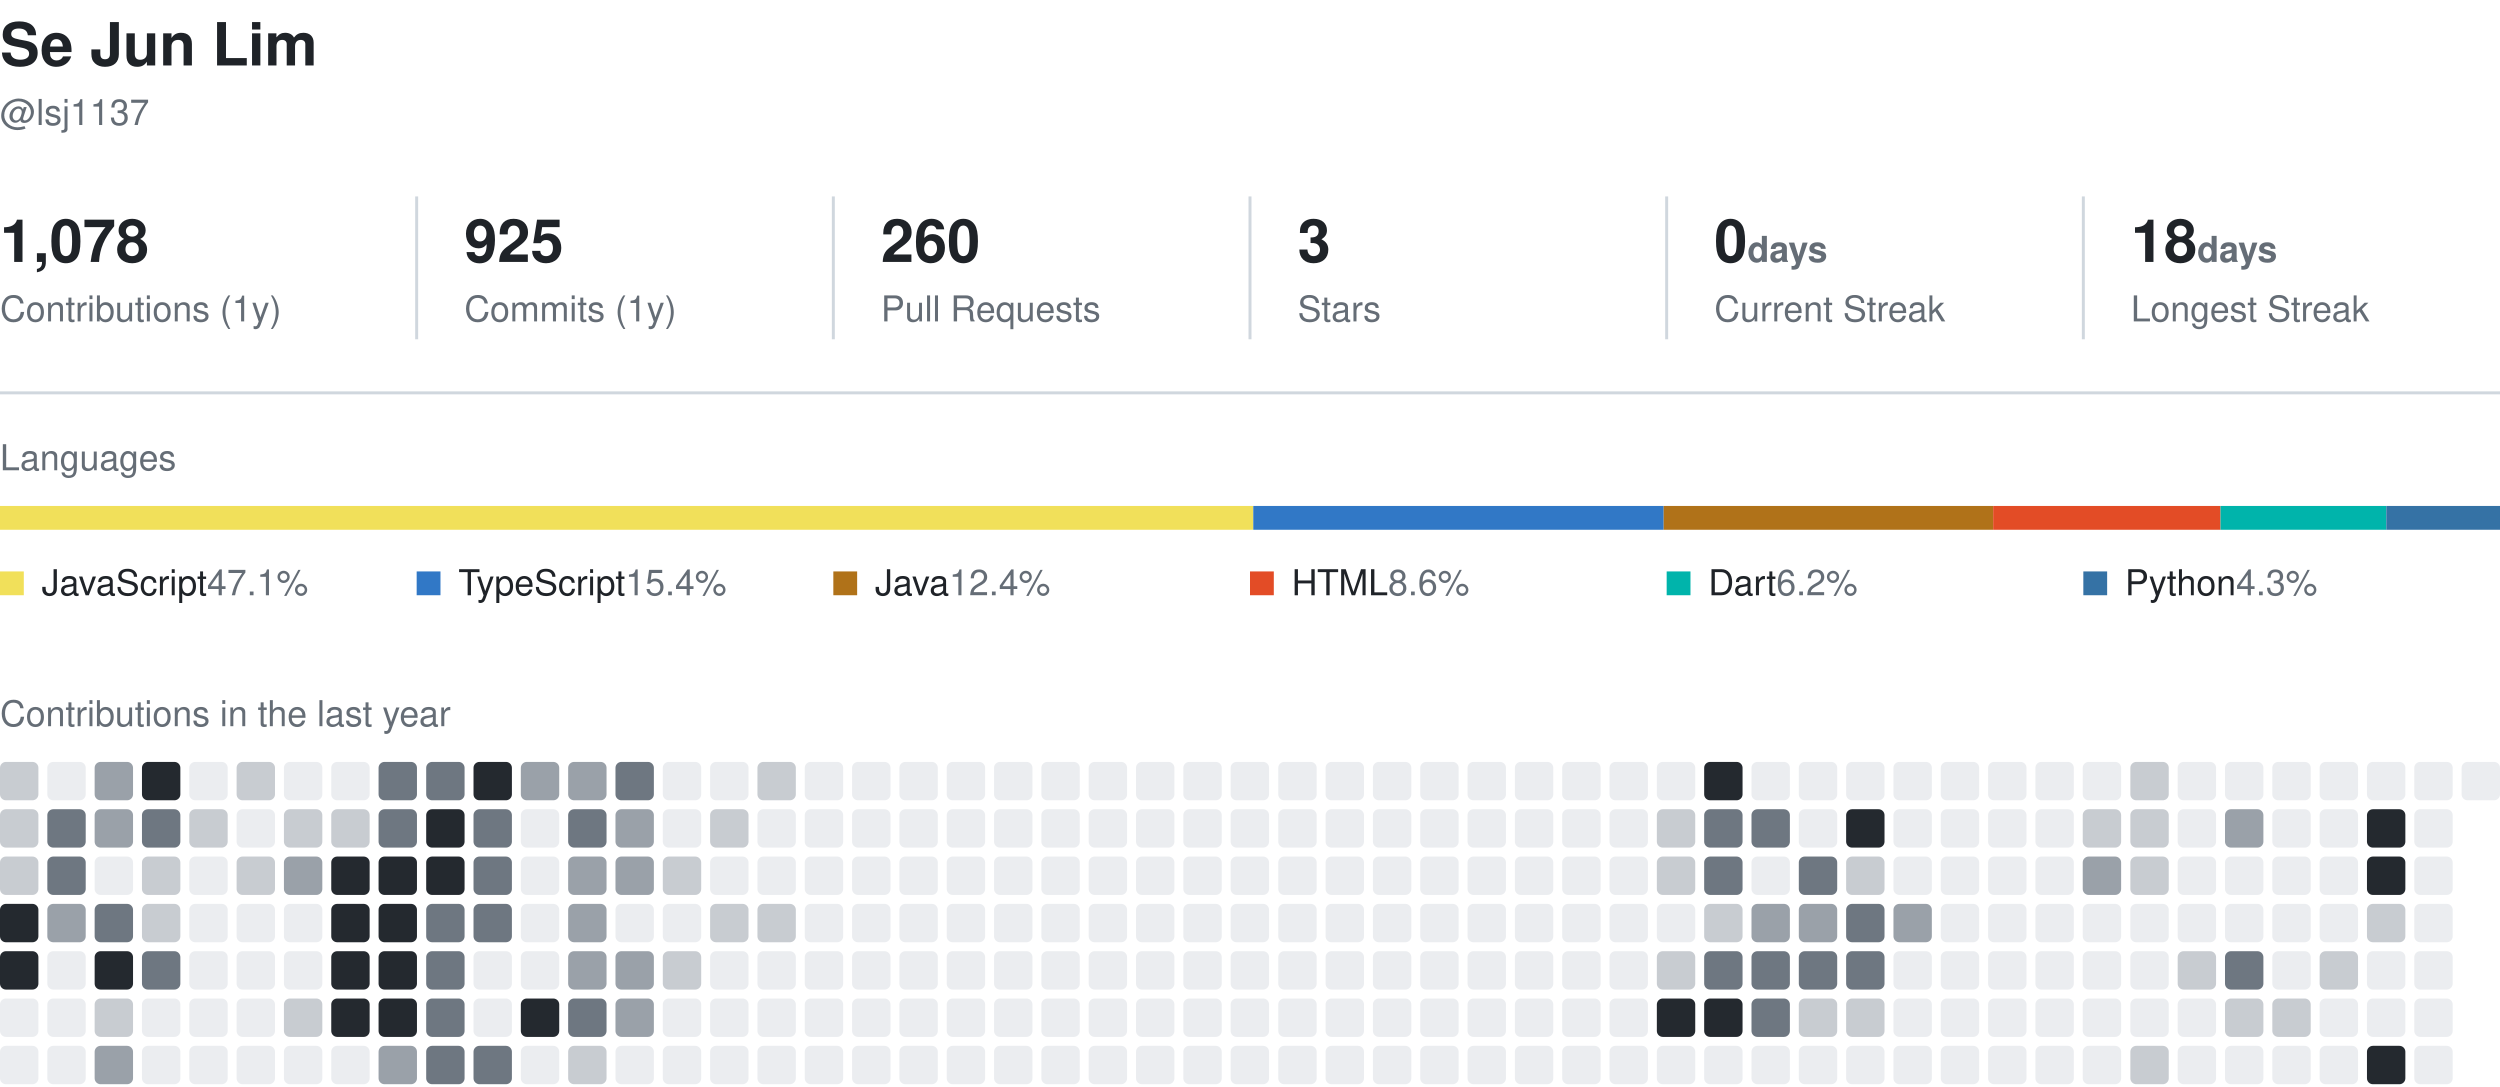
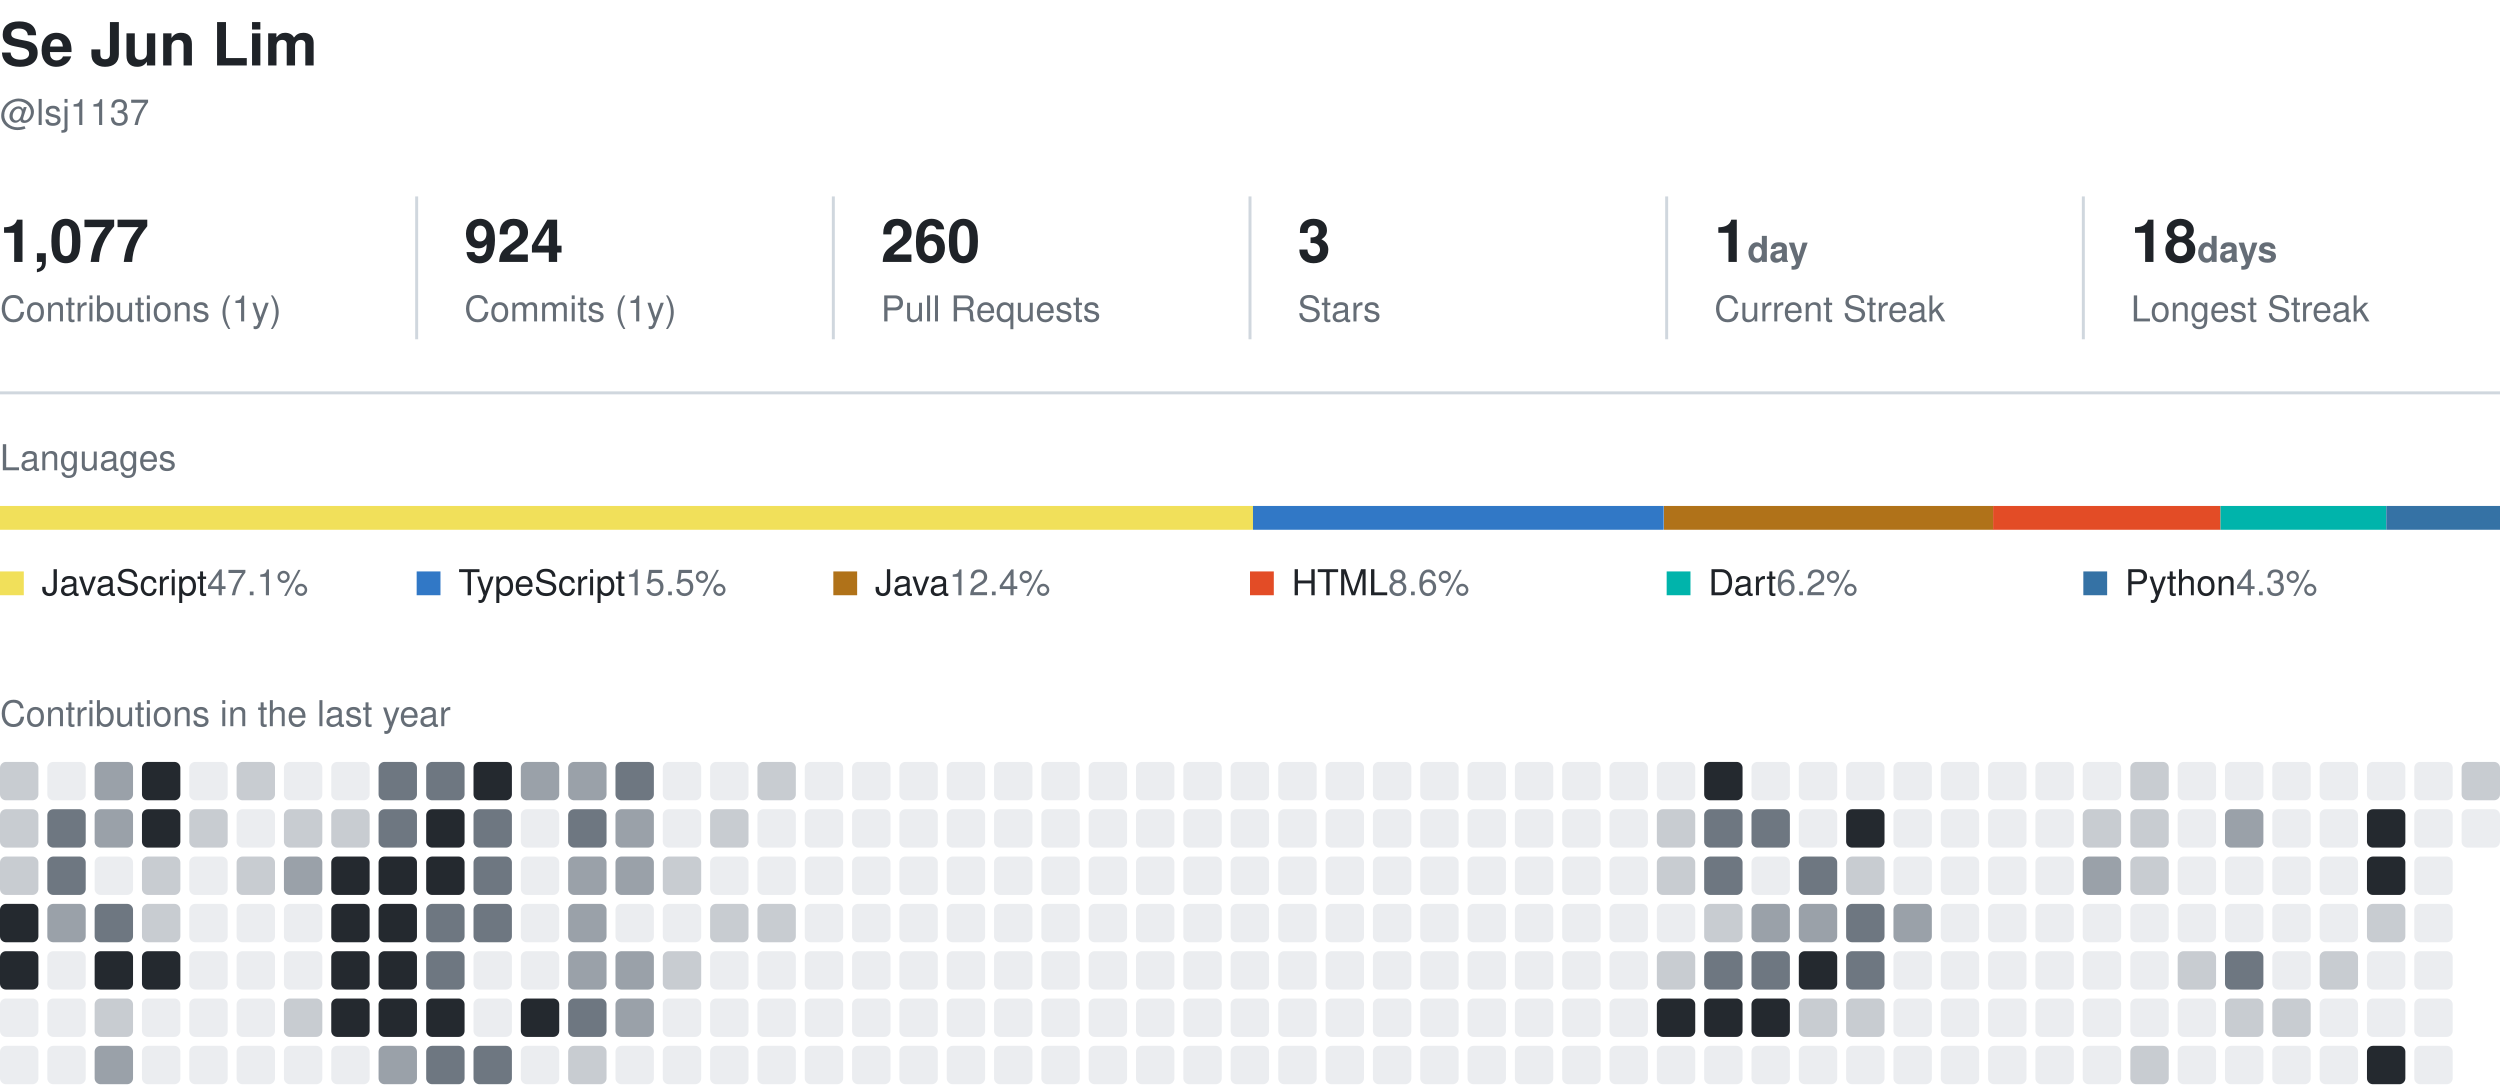
<svg xmlns="http://www.w3.org/2000/svg" width="840" height="365" viewBox="0 0 840 365" role="img" aria-label="Se Jun Lim's GitHub activity">
  <style>
    text { font-family: -apple-system, BlinkMacSystemFont, 'Segoe UI', Helvetica, Arial, sans-serif; fill: #1f2328; }
    .name { font-size: 20px; font-weight: 600; }
    .muted { fill: #656d76; }
    .section { font-size: 12px; fill: #656d76; }
    .value { font-size: 20px; font-weight: 600; }
    .label { font-size: 12px; }
  </style>
  <text x="0" y="22" class="name">Se Jun Lim</text>
  <text x="0" y="42" class="label muted">@lsj1137</text>
-   <text x="0" y="88" class="value">1,078</text>
+   <text x="0" y="88" class="value">1,077</text>
  <text x="0" y="108" class="label muted">Contributions (1y)</text>
  <line x1="140" y1="66" x2="140" y2="114" stroke="#d0d7de" />
-   <text x="156" y="88" class="value">925</text>
+   <text x="156" y="88" class="value">924</text>
  <text x="156" y="108" class="label muted">Commits (1y)</text>
  <line x1="280" y1="66" x2="280" y2="114" stroke="#d0d7de" />
  <text x="296" y="88" class="value">260</text>
  <text x="296" y="108" class="label muted">Pull Requests</text>
  <line x1="420" y1="66" x2="420" y2="114" stroke="#d0d7de" />
  <text x="436" y="88" class="value">3</text>
  <text x="436" y="108" class="label muted">Stars</text>
  <line x1="560" y1="66" x2="560" y2="114" stroke="#d0d7de" />
-   <text x="576" y="88" class="value">0<tspan class="label muted"> days</tspan>
+   <text x="576" y="88" class="value">1<tspan class="label muted"> day</tspan>
  </text>
  <text x="576" y="108" class="label muted">Current Streak</text>
  <line x1="700" y1="66" x2="700" y2="114" stroke="#d0d7de" />
  <text x="716" y="88" class="value">18<tspan class="label muted"> days</tspan>
  </text>
  <text x="716" y="108" class="label muted">Longest Streak</text>
  <line x1="0" y1="132" x2="840" y2="132" stroke="#d0d7de" />
  <text x="0" y="158" class="section">Languages</text>
-   <rect x="0.0" y="170" width="421.1" height="8" fill="#f1e05a" />
-   <rect x="421.1" y="170" width="137.9" height="8" fill="#3178c6" />
-   <rect x="559.0" y="170" width="110.7" height="8" fill="#b07219" />
+   <rect x="0.0" y="170" width="421.0" height="8" fill="#f1e05a" />
+   <rect x="421.0" y="170" width="138.0" height="8" fill="#3178c6" />
+   <rect x="559.1" y="170" width="110.7" height="8" fill="#b07219" />
  <rect x="669.7" y="170" width="76.4" height="8" fill="#e34c26" />
  <rect x="746.1" y="170" width="55.7" height="8" fill="#00B4AB" />
  <rect x="801.8" y="170" width="38.2" height="8" fill="#3572A5" />
  <rect x="0" y="192" width="8" height="8" fill="#f1e05a" />
  <text x="14" y="200" class="label">JavaScript<tspan class="muted"> 47.1%</tspan>
  </text>
  <rect x="140" y="192" width="8" height="8" fill="#3178c6" />
-   <text x="154" y="200" class="label">TypeScript<tspan class="muted"> 15.4%</tspan>
+   <text x="154" y="200" class="label">TypeScript<tspan class="muted"> 15.5%</tspan>
  </text>
  <rect x="280" y="192" width="8" height="8" fill="#b07219" />
  <text x="294" y="200" class="label">Java<tspan class="muted"> 12.4%</tspan>
  </text>
  <rect x="420" y="192" width="8" height="8" fill="#e34c26" />
  <text x="434" y="200" class="label">HTML<tspan class="muted"> 8.6%</tspan>
  </text>
  <rect x="560" y="192" width="8" height="8" fill="#00B4AB" />
  <text x="574" y="200" class="label">Dart<tspan class="muted"> 6.2%</tspan>
  </text>
  <rect x="700" y="192" width="8" height="8" fill="#3572A5" />
  <text x="714" y="200" class="label">Python<tspan class="muted"> 4.3%</tspan>
  </text>
  <text x="0" y="244" class="section">Contributions in the last year</text>
  <rect x="0.0" y="256.0" width="12.9" height="12.9" rx="2" fill="#c8ccd1" />
  <rect x="0.0" y="271.9" width="12.9" height="12.9" rx="2" fill="#c8ccd1" />
  <rect x="0.0" y="287.8" width="12.9" height="12.9" rx="2" fill="#c8ccd1" />
  <rect x="0.0" y="303.7" width="12.9" height="12.9" rx="2" fill="#24292f" />
  <rect x="0.0" y="319.6" width="12.9" height="12.9" rx="2" fill="#24292f" />
  <rect x="0.0" y="335.5" width="12.9" height="12.9" rx="2" fill="#ebedf0" />
  <rect x="0.0" y="351.4" width="12.9" height="12.9" rx="2" fill="#ebedf0" />
  <rect x="15.9" y="256.0" width="12.9" height="12.9" rx="2" fill="#ebedf0" />
  <rect x="15.9" y="271.9" width="12.9" height="12.9" rx="2" fill="#6e7781" />
  <rect x="15.9" y="287.8" width="12.9" height="12.9" rx="2" fill="#6e7781" />
  <rect x="15.9" y="303.7" width="12.9" height="12.9" rx="2" fill="#9aa1a9" />
  <rect x="15.9" y="319.6" width="12.9" height="12.9" rx="2" fill="#ebedf0" />
  <rect x="15.9" y="335.5" width="12.9" height="12.9" rx="2" fill="#ebedf0" />
  <rect x="15.9" y="351.4" width="12.9" height="12.9" rx="2" fill="#ebedf0" />
  <rect x="31.8" y="256.0" width="12.9" height="12.9" rx="2" fill="#9aa1a9" />
  <rect x="31.8" y="271.9" width="12.9" height="12.9" rx="2" fill="#9aa1a9" />
  <rect x="31.8" y="287.8" width="12.9" height="12.9" rx="2" fill="#ebedf0" />
  <rect x="31.8" y="303.7" width="12.9" height="12.9" rx="2" fill="#6e7781" />
  <rect x="31.8" y="319.6" width="12.9" height="12.9" rx="2" fill="#24292f" />
  <rect x="31.8" y="335.5" width="12.9" height="12.9" rx="2" fill="#c8ccd1" />
  <rect x="31.8" y="351.4" width="12.9" height="12.9" rx="2" fill="#9aa1a9" />
  <rect x="47.7" y="256.0" width="12.9" height="12.9" rx="2" fill="#24292f" />
-   <rect x="47.7" y="271.9" width="12.9" height="12.9" rx="2" fill="#6e7781" />
+   <rect x="47.7" y="271.9" width="12.9" height="12.9" rx="2" fill="#24292f" />
  <rect x="47.7" y="287.8" width="12.9" height="12.9" rx="2" fill="#c8ccd1" />
  <rect x="47.7" y="303.7" width="12.9" height="12.9" rx="2" fill="#c8ccd1" />
-   <rect x="47.7" y="319.6" width="12.9" height="12.9" rx="2" fill="#6e7781" />
+   <rect x="47.7" y="319.6" width="12.9" height="12.9" rx="2" fill="#24292f" />
  <rect x="47.7" y="335.5" width="12.9" height="12.9" rx="2" fill="#ebedf0" />
  <rect x="47.7" y="351.4" width="12.9" height="12.9" rx="2" fill="#ebedf0" />
  <rect x="63.6" y="256.0" width="12.9" height="12.9" rx="2" fill="#ebedf0" />
  <rect x="63.6" y="271.9" width="12.9" height="12.9" rx="2" fill="#c8ccd1" />
  <rect x="63.6" y="287.8" width="12.9" height="12.9" rx="2" fill="#ebedf0" />
  <rect x="63.6" y="303.7" width="12.9" height="12.9" rx="2" fill="#ebedf0" />
  <rect x="63.6" y="319.6" width="12.9" height="12.9" rx="2" fill="#ebedf0" />
  <rect x="63.6" y="335.5" width="12.9" height="12.9" rx="2" fill="#ebedf0" />
  <rect x="63.6" y="351.4" width="12.9" height="12.9" rx="2" fill="#ebedf0" />
  <rect x="79.5" y="256.0" width="12.9" height="12.9" rx="2" fill="#c8ccd1" />
  <rect x="79.5" y="271.9" width="12.9" height="12.9" rx="2" fill="#ebedf0" />
  <rect x="79.5" y="287.8" width="12.9" height="12.9" rx="2" fill="#c8ccd1" />
  <rect x="79.5" y="303.7" width="12.9" height="12.9" rx="2" fill="#ebedf0" />
  <rect x="79.5" y="319.6" width="12.9" height="12.9" rx="2" fill="#ebedf0" />
  <rect x="79.5" y="335.5" width="12.9" height="12.9" rx="2" fill="#ebedf0" />
  <rect x="79.5" y="351.4" width="12.9" height="12.9" rx="2" fill="#ebedf0" />
  <rect x="95.4" y="256.0" width="12.9" height="12.9" rx="2" fill="#ebedf0" />
  <rect x="95.4" y="271.9" width="12.9" height="12.9" rx="2" fill="#c8ccd1" />
  <rect x="95.4" y="287.8" width="12.9" height="12.9" rx="2" fill="#9aa1a9" />
  <rect x="95.4" y="303.7" width="12.9" height="12.9" rx="2" fill="#ebedf0" />
  <rect x="95.4" y="319.6" width="12.9" height="12.9" rx="2" fill="#ebedf0" />
  <rect x="95.4" y="335.5" width="12.9" height="12.9" rx="2" fill="#c8ccd1" />
  <rect x="95.4" y="351.4" width="12.9" height="12.9" rx="2" fill="#ebedf0" />
  <rect x="111.3" y="256.0" width="12.9" height="12.9" rx="2" fill="#ebedf0" />
  <rect x="111.3" y="271.9" width="12.9" height="12.9" rx="2" fill="#c8ccd1" />
  <rect x="111.3" y="287.8" width="12.9" height="12.9" rx="2" fill="#24292f" />
  <rect x="111.3" y="303.7" width="12.9" height="12.9" rx="2" fill="#24292f" />
  <rect x="111.3" y="319.6" width="12.9" height="12.9" rx="2" fill="#24292f" />
  <rect x="111.3" y="335.5" width="12.9" height="12.9" rx="2" fill="#24292f" />
  <rect x="111.3" y="351.4" width="12.9" height="12.9" rx="2" fill="#ebedf0" />
  <rect x="127.2" y="256.0" width="12.9" height="12.9" rx="2" fill="#6e7781" />
  <rect x="127.2" y="271.9" width="12.9" height="12.9" rx="2" fill="#6e7781" />
  <rect x="127.2" y="287.8" width="12.9" height="12.9" rx="2" fill="#24292f" />
  <rect x="127.2" y="303.7" width="12.9" height="12.9" rx="2" fill="#24292f" />
  <rect x="127.2" y="319.6" width="12.9" height="12.9" rx="2" fill="#24292f" />
  <rect x="127.2" y="335.5" width="12.9" height="12.9" rx="2" fill="#24292f" />
  <rect x="127.2" y="351.4" width="12.9" height="12.9" rx="2" fill="#9aa1a9" />
  <rect x="143.2" y="256.0" width="12.9" height="12.9" rx="2" fill="#6e7781" />
  <rect x="143.2" y="271.9" width="12.9" height="12.9" rx="2" fill="#24292f" />
  <rect x="143.2" y="287.8" width="12.9" height="12.9" rx="2" fill="#24292f" />
  <rect x="143.2" y="303.7" width="12.9" height="12.9" rx="2" fill="#6e7781" />
  <rect x="143.2" y="319.6" width="12.9" height="12.9" rx="2" fill="#6e7781" />
-   <rect x="143.2" y="335.5" width="12.9" height="12.9" rx="2" fill="#6e7781" />
+   <rect x="143.2" y="335.5" width="12.9" height="12.9" rx="2" fill="#24292f" />
  <rect x="143.2" y="351.4" width="12.9" height="12.9" rx="2" fill="#6e7781" />
  <rect x="159.1" y="256.0" width="12.9" height="12.9" rx="2" fill="#24292f" />
  <rect x="159.1" y="271.9" width="12.9" height="12.9" rx="2" fill="#6e7781" />
  <rect x="159.1" y="287.8" width="12.9" height="12.9" rx="2" fill="#6e7781" />
  <rect x="159.1" y="303.7" width="12.9" height="12.9" rx="2" fill="#6e7781" />
  <rect x="159.1" y="319.6" width="12.9" height="12.9" rx="2" fill="#ebedf0" />
  <rect x="159.1" y="335.5" width="12.9" height="12.9" rx="2" fill="#ebedf0" />
  <rect x="159.1" y="351.4" width="12.9" height="12.9" rx="2" fill="#6e7781" />
  <rect x="175.0" y="256.0" width="12.9" height="12.9" rx="2" fill="#9aa1a9" />
  <rect x="175.0" y="271.9" width="12.9" height="12.9" rx="2" fill="#ebedf0" />
  <rect x="175.0" y="287.8" width="12.9" height="12.9" rx="2" fill="#ebedf0" />
  <rect x="175.0" y="303.7" width="12.9" height="12.9" rx="2" fill="#ebedf0" />
  <rect x="175.0" y="319.6" width="12.9" height="12.9" rx="2" fill="#ebedf0" />
  <rect x="175.0" y="335.5" width="12.9" height="12.9" rx="2" fill="#24292f" />
  <rect x="175.0" y="351.4" width="12.9" height="12.9" rx="2" fill="#ebedf0" />
  <rect x="190.9" y="256.0" width="12.9" height="12.9" rx="2" fill="#9aa1a9" />
  <rect x="190.9" y="271.9" width="12.9" height="12.9" rx="2" fill="#6e7781" />
  <rect x="190.9" y="287.8" width="12.9" height="12.9" rx="2" fill="#9aa1a9" />
  <rect x="190.9" y="303.7" width="12.9" height="12.9" rx="2" fill="#9aa1a9" />
  <rect x="190.9" y="319.6" width="12.9" height="12.9" rx="2" fill="#9aa1a9" />
  <rect x="190.9" y="335.5" width="12.9" height="12.9" rx="2" fill="#6e7781" />
  <rect x="190.9" y="351.4" width="12.9" height="12.9" rx="2" fill="#c8ccd1" />
  <rect x="206.8" y="256.0" width="12.9" height="12.9" rx="2" fill="#6e7781" />
  <rect x="206.8" y="271.9" width="12.9" height="12.9" rx="2" fill="#9aa1a9" />
  <rect x="206.8" y="287.8" width="12.9" height="12.9" rx="2" fill="#9aa1a9" />
  <rect x="206.8" y="303.7" width="12.9" height="12.9" rx="2" fill="#ebedf0" />
  <rect x="206.8" y="319.6" width="12.9" height="12.9" rx="2" fill="#9aa1a9" />
  <rect x="206.8" y="335.5" width="12.9" height="12.9" rx="2" fill="#9aa1a9" />
  <rect x="206.8" y="351.4" width="12.9" height="12.9" rx="2" fill="#ebedf0" />
  <rect x="222.7" y="256.0" width="12.9" height="12.9" rx="2" fill="#ebedf0" />
  <rect x="222.7" y="271.9" width="12.9" height="12.9" rx="2" fill="#ebedf0" />
  <rect x="222.7" y="287.8" width="12.9" height="12.9" rx="2" fill="#c8ccd1" />
  <rect x="222.7" y="303.7" width="12.9" height="12.9" rx="2" fill="#ebedf0" />
  <rect x="222.7" y="319.6" width="12.9" height="12.9" rx="2" fill="#c8ccd1" />
  <rect x="222.7" y="335.5" width="12.9" height="12.9" rx="2" fill="#ebedf0" />
  <rect x="222.7" y="351.4" width="12.9" height="12.9" rx="2" fill="#ebedf0" />
  <rect x="238.6" y="256.0" width="12.9" height="12.9" rx="2" fill="#ebedf0" />
  <rect x="238.6" y="271.9" width="12.9" height="12.9" rx="2" fill="#c8ccd1" />
  <rect x="238.6" y="287.8" width="12.9" height="12.9" rx="2" fill="#ebedf0" />
  <rect x="238.6" y="303.7" width="12.9" height="12.9" rx="2" fill="#c8ccd1" />
  <rect x="238.6" y="319.6" width="12.9" height="12.9" rx="2" fill="#ebedf0" />
  <rect x="238.6" y="335.5" width="12.9" height="12.9" rx="2" fill="#ebedf0" />
  <rect x="238.6" y="351.4" width="12.9" height="12.9" rx="2" fill="#ebedf0" />
  <rect x="254.5" y="256.0" width="12.9" height="12.9" rx="2" fill="#c8ccd1" />
  <rect x="254.5" y="271.9" width="12.9" height="12.9" rx="2" fill="#ebedf0" />
  <rect x="254.5" y="287.8" width="12.9" height="12.9" rx="2" fill="#ebedf0" />
  <rect x="254.5" y="303.7" width="12.9" height="12.9" rx="2" fill="#c8ccd1" />
  <rect x="254.5" y="319.6" width="12.9" height="12.9" rx="2" fill="#ebedf0" />
  <rect x="254.5" y="335.5" width="12.9" height="12.9" rx="2" fill="#ebedf0" />
  <rect x="254.5" y="351.4" width="12.9" height="12.9" rx="2" fill="#ebedf0" />
  <rect x="270.4" y="256.0" width="12.9" height="12.9" rx="2" fill="#ebedf0" />
  <rect x="270.4" y="271.9" width="12.9" height="12.9" rx="2" fill="#ebedf0" />
  <rect x="270.4" y="287.8" width="12.9" height="12.9" rx="2" fill="#ebedf0" />
  <rect x="270.4" y="303.7" width="12.9" height="12.9" rx="2" fill="#ebedf0" />
  <rect x="270.4" y="319.6" width="12.9" height="12.9" rx="2" fill="#ebedf0" />
  <rect x="270.4" y="335.5" width="12.9" height="12.9" rx="2" fill="#ebedf0" />
  <rect x="270.4" y="351.4" width="12.9" height="12.9" rx="2" fill="#ebedf0" />
  <rect x="286.3" y="256.0" width="12.9" height="12.9" rx="2" fill="#ebedf0" />
  <rect x="286.3" y="271.9" width="12.9" height="12.9" rx="2" fill="#ebedf0" />
  <rect x="286.3" y="287.8" width="12.9" height="12.9" rx="2" fill="#ebedf0" />
  <rect x="286.3" y="303.7" width="12.9" height="12.9" rx="2" fill="#ebedf0" />
  <rect x="286.3" y="319.6" width="12.9" height="12.9" rx="2" fill="#ebedf0" />
  <rect x="286.3" y="335.5" width="12.9" height="12.9" rx="2" fill="#ebedf0" />
  <rect x="286.3" y="351.4" width="12.9" height="12.9" rx="2" fill="#ebedf0" />
  <rect x="302.2" y="256.0" width="12.9" height="12.9" rx="2" fill="#ebedf0" />
  <rect x="302.2" y="271.9" width="12.9" height="12.9" rx="2" fill="#ebedf0" />
  <rect x="302.2" y="287.8" width="12.9" height="12.9" rx="2" fill="#ebedf0" />
  <rect x="302.2" y="303.7" width="12.9" height="12.9" rx="2" fill="#ebedf0" />
  <rect x="302.2" y="319.6" width="12.9" height="12.9" rx="2" fill="#ebedf0" />
  <rect x="302.2" y="335.5" width="12.9" height="12.9" rx="2" fill="#ebedf0" />
  <rect x="302.2" y="351.4" width="12.9" height="12.9" rx="2" fill="#ebedf0" />
  <rect x="318.1" y="256.0" width="12.9" height="12.9" rx="2" fill="#ebedf0" />
  <rect x="318.1" y="271.9" width="12.9" height="12.9" rx="2" fill="#ebedf0" />
  <rect x="318.1" y="287.8" width="12.9" height="12.9" rx="2" fill="#ebedf0" />
  <rect x="318.1" y="303.7" width="12.9" height="12.9" rx="2" fill="#ebedf0" />
  <rect x="318.1" y="319.6" width="12.9" height="12.9" rx="2" fill="#ebedf0" />
  <rect x="318.1" y="335.5" width="12.9" height="12.9" rx="2" fill="#ebedf0" />
  <rect x="318.1" y="351.4" width="12.9" height="12.9" rx="2" fill="#ebedf0" />
  <rect x="334.0" y="256.0" width="12.9" height="12.9" rx="2" fill="#ebedf0" />
  <rect x="334.0" y="271.9" width="12.9" height="12.9" rx="2" fill="#ebedf0" />
  <rect x="334.0" y="287.8" width="12.9" height="12.9" rx="2" fill="#ebedf0" />
  <rect x="334.0" y="303.7" width="12.9" height="12.9" rx="2" fill="#ebedf0" />
  <rect x="334.0" y="319.6" width="12.9" height="12.9" rx="2" fill="#ebedf0" />
  <rect x="334.0" y="335.5" width="12.9" height="12.9" rx="2" fill="#ebedf0" />
  <rect x="334.0" y="351.4" width="12.9" height="12.9" rx="2" fill="#ebedf0" />
  <rect x="349.9" y="256.0" width="12.9" height="12.9" rx="2" fill="#ebedf0" />
  <rect x="349.9" y="271.9" width="12.9" height="12.9" rx="2" fill="#ebedf0" />
  <rect x="349.9" y="287.8" width="12.9" height="12.9" rx="2" fill="#ebedf0" />
  <rect x="349.9" y="303.7" width="12.9" height="12.9" rx="2" fill="#ebedf0" />
  <rect x="349.9" y="319.6" width="12.9" height="12.9" rx="2" fill="#ebedf0" />
  <rect x="349.9" y="335.5" width="12.9" height="12.9" rx="2" fill="#ebedf0" />
  <rect x="349.9" y="351.4" width="12.9" height="12.9" rx="2" fill="#ebedf0" />
  <rect x="365.8" y="256.0" width="12.9" height="12.9" rx="2" fill="#ebedf0" />
  <rect x="365.8" y="271.9" width="12.9" height="12.9" rx="2" fill="#ebedf0" />
  <rect x="365.8" y="287.8" width="12.9" height="12.9" rx="2" fill="#ebedf0" />
  <rect x="365.8" y="303.7" width="12.9" height="12.9" rx="2" fill="#ebedf0" />
  <rect x="365.8" y="319.6" width="12.9" height="12.9" rx="2" fill="#ebedf0" />
  <rect x="365.8" y="335.5" width="12.9" height="12.9" rx="2" fill="#ebedf0" />
  <rect x="365.8" y="351.4" width="12.9" height="12.9" rx="2" fill="#ebedf0" />
  <rect x="381.7" y="256.0" width="12.9" height="12.9" rx="2" fill="#ebedf0" />
  <rect x="381.7" y="271.9" width="12.9" height="12.9" rx="2" fill="#ebedf0" />
  <rect x="381.7" y="287.8" width="12.9" height="12.9" rx="2" fill="#ebedf0" />
  <rect x="381.7" y="303.7" width="12.9" height="12.9" rx="2" fill="#ebedf0" />
  <rect x="381.7" y="319.6" width="12.9" height="12.9" rx="2" fill="#ebedf0" />
  <rect x="381.7" y="335.5" width="12.9" height="12.9" rx="2" fill="#ebedf0" />
  <rect x="381.7" y="351.4" width="12.9" height="12.9" rx="2" fill="#ebedf0" />
  <rect x="397.6" y="256.0" width="12.9" height="12.9" rx="2" fill="#ebedf0" />
  <rect x="397.6" y="271.9" width="12.9" height="12.9" rx="2" fill="#ebedf0" />
  <rect x="397.6" y="287.8" width="12.9" height="12.9" rx="2" fill="#ebedf0" />
  <rect x="397.6" y="303.7" width="12.9" height="12.9" rx="2" fill="#ebedf0" />
  <rect x="397.6" y="319.6" width="12.9" height="12.9" rx="2" fill="#ebedf0" />
  <rect x="397.6" y="335.5" width="12.9" height="12.9" rx="2" fill="#ebedf0" />
  <rect x="397.6" y="351.4" width="12.9" height="12.9" rx="2" fill="#ebedf0" />
  <rect x="413.5" y="256.0" width="12.9" height="12.9" rx="2" fill="#ebedf0" />
  <rect x="413.5" y="271.9" width="12.9" height="12.9" rx="2" fill="#ebedf0" />
  <rect x="413.5" y="287.8" width="12.9" height="12.9" rx="2" fill="#ebedf0" />
  <rect x="413.5" y="303.7" width="12.9" height="12.9" rx="2" fill="#ebedf0" />
  <rect x="413.5" y="319.6" width="12.9" height="12.9" rx="2" fill="#ebedf0" />
  <rect x="413.5" y="335.5" width="12.9" height="12.9" rx="2" fill="#ebedf0" />
  <rect x="413.5" y="351.4" width="12.9" height="12.9" rx="2" fill="#ebedf0" />
  <rect x="429.5" y="256.0" width="12.9" height="12.9" rx="2" fill="#ebedf0" />
  <rect x="429.5" y="271.9" width="12.9" height="12.9" rx="2" fill="#ebedf0" />
  <rect x="429.5" y="287.8" width="12.9" height="12.9" rx="2" fill="#ebedf0" />
  <rect x="429.5" y="303.7" width="12.9" height="12.9" rx="2" fill="#ebedf0" />
  <rect x="429.5" y="319.6" width="12.9" height="12.9" rx="2" fill="#ebedf0" />
  <rect x="429.5" y="335.5" width="12.9" height="12.9" rx="2" fill="#ebedf0" />
  <rect x="429.5" y="351.4" width="12.9" height="12.9" rx="2" fill="#ebedf0" />
  <rect x="445.4" y="256.0" width="12.9" height="12.9" rx="2" fill="#ebedf0" />
  <rect x="445.4" y="271.9" width="12.9" height="12.9" rx="2" fill="#ebedf0" />
  <rect x="445.4" y="287.8" width="12.9" height="12.9" rx="2" fill="#ebedf0" />
  <rect x="445.4" y="303.7" width="12.9" height="12.9" rx="2" fill="#ebedf0" />
  <rect x="445.4" y="319.6" width="12.9" height="12.9" rx="2" fill="#ebedf0" />
  <rect x="445.4" y="335.5" width="12.9" height="12.9" rx="2" fill="#ebedf0" />
  <rect x="445.4" y="351.4" width="12.9" height="12.9" rx="2" fill="#ebedf0" />
  <rect x="461.3" y="256.0" width="12.9" height="12.9" rx="2" fill="#ebedf0" />
  <rect x="461.3" y="271.9" width="12.9" height="12.9" rx="2" fill="#ebedf0" />
  <rect x="461.3" y="287.8" width="12.9" height="12.9" rx="2" fill="#ebedf0" />
  <rect x="461.3" y="303.7" width="12.9" height="12.9" rx="2" fill="#ebedf0" />
  <rect x="461.3" y="319.6" width="12.9" height="12.9" rx="2" fill="#ebedf0" />
  <rect x="461.3" y="335.5" width="12.9" height="12.9" rx="2" fill="#ebedf0" />
  <rect x="461.3" y="351.4" width="12.9" height="12.9" rx="2" fill="#ebedf0" />
  <rect x="477.2" y="256.0" width="12.9" height="12.9" rx="2" fill="#ebedf0" />
  <rect x="477.2" y="271.9" width="12.9" height="12.9" rx="2" fill="#ebedf0" />
  <rect x="477.2" y="287.8" width="12.9" height="12.9" rx="2" fill="#ebedf0" />
  <rect x="477.2" y="303.7" width="12.9" height="12.9" rx="2" fill="#ebedf0" />
  <rect x="477.2" y="319.6" width="12.9" height="12.9" rx="2" fill="#ebedf0" />
  <rect x="477.2" y="335.5" width="12.9" height="12.9" rx="2" fill="#ebedf0" />
  <rect x="477.2" y="351.4" width="12.9" height="12.9" rx="2" fill="#ebedf0" />
  <rect x="493.1" y="256.0" width="12.9" height="12.9" rx="2" fill="#ebedf0" />
  <rect x="493.1" y="271.9" width="12.9" height="12.9" rx="2" fill="#ebedf0" />
  <rect x="493.1" y="287.8" width="12.9" height="12.9" rx="2" fill="#ebedf0" />
  <rect x="493.1" y="303.7" width="12.9" height="12.9" rx="2" fill="#ebedf0" />
  <rect x="493.1" y="319.6" width="12.9" height="12.9" rx="2" fill="#ebedf0" />
  <rect x="493.1" y="335.5" width="12.9" height="12.9" rx="2" fill="#ebedf0" />
  <rect x="493.1" y="351.4" width="12.9" height="12.9" rx="2" fill="#ebedf0" />
  <rect x="509.0" y="256.0" width="12.9" height="12.9" rx="2" fill="#ebedf0" />
  <rect x="509.0" y="271.9" width="12.9" height="12.9" rx="2" fill="#ebedf0" />
  <rect x="509.0" y="287.8" width="12.9" height="12.9" rx="2" fill="#ebedf0" />
  <rect x="509.0" y="303.7" width="12.9" height="12.9" rx="2" fill="#ebedf0" />
  <rect x="509.0" y="319.6" width="12.9" height="12.9" rx="2" fill="#ebedf0" />
  <rect x="509.0" y="335.5" width="12.9" height="12.9" rx="2" fill="#ebedf0" />
  <rect x="509.0" y="351.4" width="12.9" height="12.9" rx="2" fill="#ebedf0" />
  <rect x="524.9" y="256.0" width="12.9" height="12.9" rx="2" fill="#ebedf0" />
  <rect x="524.9" y="271.9" width="12.9" height="12.9" rx="2" fill="#ebedf0" />
  <rect x="524.9" y="287.8" width="12.9" height="12.9" rx="2" fill="#ebedf0" />
  <rect x="524.9" y="303.7" width="12.9" height="12.9" rx="2" fill="#ebedf0" />
  <rect x="524.9" y="319.6" width="12.9" height="12.9" rx="2" fill="#ebedf0" />
  <rect x="524.9" y="335.5" width="12.9" height="12.9" rx="2" fill="#ebedf0" />
  <rect x="524.9" y="351.4" width="12.9" height="12.9" rx="2" fill="#ebedf0" />
  <rect x="540.8" y="256.0" width="12.9" height="12.9" rx="2" fill="#ebedf0" />
  <rect x="540.8" y="271.9" width="12.9" height="12.9" rx="2" fill="#ebedf0" />
  <rect x="540.8" y="287.8" width="12.9" height="12.9" rx="2" fill="#ebedf0" />
  <rect x="540.8" y="303.7" width="12.9" height="12.9" rx="2" fill="#ebedf0" />
  <rect x="540.8" y="319.6" width="12.9" height="12.9" rx="2" fill="#ebedf0" />
  <rect x="540.8" y="335.5" width="12.9" height="12.9" rx="2" fill="#ebedf0" />
  <rect x="540.8" y="351.4" width="12.9" height="12.9" rx="2" fill="#ebedf0" />
  <rect x="556.7" y="256.0" width="12.9" height="12.9" rx="2" fill="#ebedf0" />
  <rect x="556.7" y="271.9" width="12.9" height="12.9" rx="2" fill="#c8ccd1" />
  <rect x="556.7" y="287.8" width="12.9" height="12.9" rx="2" fill="#c8ccd1" />
  <rect x="556.7" y="303.7" width="12.9" height="12.9" rx="2" fill="#ebedf0" />
  <rect x="556.7" y="319.6" width="12.9" height="12.9" rx="2" fill="#c8ccd1" />
  <rect x="556.7" y="335.5" width="12.9" height="12.9" rx="2" fill="#24292f" />
  <rect x="556.7" y="351.4" width="12.9" height="12.9" rx="2" fill="#ebedf0" />
  <rect x="572.6" y="256.0" width="12.9" height="12.9" rx="2" fill="#24292f" />
  <rect x="572.6" y="271.9" width="12.9" height="12.9" rx="2" fill="#6e7781" />
  <rect x="572.6" y="287.8" width="12.9" height="12.9" rx="2" fill="#6e7781" />
  <rect x="572.6" y="303.7" width="12.9" height="12.9" rx="2" fill="#c8ccd1" />
  <rect x="572.6" y="319.6" width="12.9" height="12.9" rx="2" fill="#6e7781" />
  <rect x="572.6" y="335.5" width="12.9" height="12.9" rx="2" fill="#24292f" />
  <rect x="572.6" y="351.4" width="12.9" height="12.9" rx="2" fill="#ebedf0" />
  <rect x="588.5" y="256.0" width="12.9" height="12.9" rx="2" fill="#ebedf0" />
  <rect x="588.5" y="271.9" width="12.9" height="12.9" rx="2" fill="#6e7781" />
  <rect x="588.5" y="287.8" width="12.9" height="12.9" rx="2" fill="#ebedf0" />
  <rect x="588.5" y="303.7" width="12.9" height="12.9" rx="2" fill="#9aa1a9" />
  <rect x="588.5" y="319.6" width="12.9" height="12.9" rx="2" fill="#6e7781" />
-   <rect x="588.5" y="335.5" width="12.9" height="12.9" rx="2" fill="#6e7781" />
+   <rect x="588.5" y="335.5" width="12.9" height="12.9" rx="2" fill="#24292f" />
  <rect x="588.5" y="351.4" width="12.9" height="12.9" rx="2" fill="#ebedf0" />
  <rect x="604.4" y="256.0" width="12.9" height="12.9" rx="2" fill="#ebedf0" />
  <rect x="604.4" y="271.9" width="12.9" height="12.9" rx="2" fill="#ebedf0" />
  <rect x="604.4" y="287.8" width="12.9" height="12.9" rx="2" fill="#6e7781" />
  <rect x="604.4" y="303.7" width="12.9" height="12.9" rx="2" fill="#9aa1a9" />
-   <rect x="604.4" y="319.6" width="12.9" height="12.9" rx="2" fill="#6e7781" />
+   <rect x="604.4" y="319.6" width="12.9" height="12.9" rx="2" fill="#24292f" />
  <rect x="604.4" y="335.5" width="12.9" height="12.9" rx="2" fill="#c8ccd1" />
  <rect x="604.4" y="351.4" width="12.9" height="12.9" rx="2" fill="#ebedf0" />
  <rect x="620.3" y="256.0" width="12.9" height="12.9" rx="2" fill="#ebedf0" />
  <rect x="620.3" y="271.9" width="12.9" height="12.9" rx="2" fill="#24292f" />
  <rect x="620.3" y="287.8" width="12.9" height="12.9" rx="2" fill="#c8ccd1" />
  <rect x="620.3" y="303.7" width="12.9" height="12.9" rx="2" fill="#6e7781" />
  <rect x="620.3" y="319.6" width="12.9" height="12.9" rx="2" fill="#6e7781" />
  <rect x="620.3" y="335.5" width="12.9" height="12.9" rx="2" fill="#c8ccd1" />
  <rect x="620.3" y="351.4" width="12.9" height="12.9" rx="2" fill="#ebedf0" />
  <rect x="636.2" y="256.0" width="12.9" height="12.9" rx="2" fill="#ebedf0" />
  <rect x="636.2" y="271.9" width="12.9" height="12.9" rx="2" fill="#ebedf0" />
  <rect x="636.2" y="287.8" width="12.9" height="12.9" rx="2" fill="#ebedf0" />
  <rect x="636.2" y="303.7" width="12.9" height="12.9" rx="2" fill="#9aa1a9" />
  <rect x="636.2" y="319.6" width="12.9" height="12.9" rx="2" fill="#ebedf0" />
  <rect x="636.2" y="335.5" width="12.9" height="12.9" rx="2" fill="#ebedf0" />
  <rect x="636.2" y="351.4" width="12.9" height="12.9" rx="2" fill="#ebedf0" />
  <rect x="652.1" y="256.0" width="12.9" height="12.9" rx="2" fill="#ebedf0" />
  <rect x="652.1" y="271.9" width="12.9" height="12.9" rx="2" fill="#ebedf0" />
  <rect x="652.1" y="287.8" width="12.9" height="12.9" rx="2" fill="#ebedf0" />
  <rect x="652.1" y="303.7" width="12.9" height="12.9" rx="2" fill="#ebedf0" />
  <rect x="652.1" y="319.6" width="12.9" height="12.9" rx="2" fill="#ebedf0" />
  <rect x="652.1" y="335.5" width="12.9" height="12.9" rx="2" fill="#ebedf0" />
  <rect x="652.1" y="351.4" width="12.9" height="12.9" rx="2" fill="#ebedf0" />
  <rect x="668.0" y="256.0" width="12.9" height="12.9" rx="2" fill="#ebedf0" />
  <rect x="668.0" y="271.9" width="12.9" height="12.9" rx="2" fill="#ebedf0" />
  <rect x="668.0" y="287.8" width="12.9" height="12.9" rx="2" fill="#ebedf0" />
  <rect x="668.0" y="303.7" width="12.9" height="12.9" rx="2" fill="#ebedf0" />
  <rect x="668.0" y="319.6" width="12.9" height="12.9" rx="2" fill="#ebedf0" />
  <rect x="668.0" y="335.5" width="12.9" height="12.9" rx="2" fill="#ebedf0" />
  <rect x="668.0" y="351.4" width="12.9" height="12.9" rx="2" fill="#ebedf0" />
  <rect x="683.9" y="256.0" width="12.9" height="12.9" rx="2" fill="#ebedf0" />
  <rect x="683.9" y="271.9" width="12.9" height="12.9" rx="2" fill="#ebedf0" />
  <rect x="683.9" y="287.8" width="12.9" height="12.9" rx="2" fill="#ebedf0" />
  <rect x="683.9" y="303.7" width="12.9" height="12.9" rx="2" fill="#ebedf0" />
  <rect x="683.9" y="319.6" width="12.9" height="12.9" rx="2" fill="#ebedf0" />
  <rect x="683.9" y="335.5" width="12.9" height="12.9" rx="2" fill="#ebedf0" />
  <rect x="683.9" y="351.4" width="12.9" height="12.9" rx="2" fill="#ebedf0" />
  <rect x="699.8" y="256.0" width="12.9" height="12.9" rx="2" fill="#ebedf0" />
  <rect x="699.8" y="271.9" width="12.9" height="12.9" rx="2" fill="#c8ccd1" />
  <rect x="699.8" y="287.8" width="12.9" height="12.9" rx="2" fill="#9aa1a9" />
  <rect x="699.8" y="303.7" width="12.9" height="12.9" rx="2" fill="#ebedf0" />
  <rect x="699.8" y="319.6" width="12.9" height="12.9" rx="2" fill="#ebedf0" />
  <rect x="699.8" y="335.5" width="12.9" height="12.9" rx="2" fill="#ebedf0" />
  <rect x="699.8" y="351.4" width="12.9" height="12.9" rx="2" fill="#ebedf0" />
  <rect x="715.8" y="256.0" width="12.9" height="12.9" rx="2" fill="#c8ccd1" />
  <rect x="715.8" y="271.9" width="12.9" height="12.9" rx="2" fill="#c8ccd1" />
  <rect x="715.8" y="287.8" width="12.9" height="12.9" rx="2" fill="#c8ccd1" />
  <rect x="715.8" y="303.7" width="12.9" height="12.9" rx="2" fill="#ebedf0" />
  <rect x="715.8" y="319.6" width="12.9" height="12.9" rx="2" fill="#ebedf0" />
  <rect x="715.8" y="335.5" width="12.9" height="12.9" rx="2" fill="#ebedf0" />
  <rect x="715.8" y="351.4" width="12.9" height="12.9" rx="2" fill="#c8ccd1" />
  <rect x="731.7" y="256.0" width="12.9" height="12.9" rx="2" fill="#ebedf0" />
  <rect x="731.7" y="271.9" width="12.9" height="12.9" rx="2" fill="#ebedf0" />
  <rect x="731.7" y="287.8" width="12.9" height="12.9" rx="2" fill="#ebedf0" />
  <rect x="731.7" y="303.7" width="12.9" height="12.9" rx="2" fill="#ebedf0" />
  <rect x="731.7" y="319.6" width="12.9" height="12.9" rx="2" fill="#c8ccd1" />
  <rect x="731.7" y="335.5" width="12.9" height="12.9" rx="2" fill="#ebedf0" />
  <rect x="731.7" y="351.4" width="12.9" height="12.9" rx="2" fill="#ebedf0" />
  <rect x="747.6" y="256.0" width="12.9" height="12.9" rx="2" fill="#ebedf0" />
  <rect x="747.6" y="271.9" width="12.9" height="12.9" rx="2" fill="#9aa1a9" />
  <rect x="747.6" y="287.8" width="12.9" height="12.9" rx="2" fill="#ebedf0" />
  <rect x="747.6" y="303.7" width="12.9" height="12.9" rx="2" fill="#ebedf0" />
  <rect x="747.6" y="319.6" width="12.9" height="12.9" rx="2" fill="#6e7781" />
  <rect x="747.6" y="335.5" width="12.9" height="12.9" rx="2" fill="#c8ccd1" />
  <rect x="747.6" y="351.4" width="12.9" height="12.9" rx="2" fill="#ebedf0" />
  <rect x="763.5" y="256.0" width="12.9" height="12.9" rx="2" fill="#ebedf0" />
  <rect x="763.5" y="271.9" width="12.9" height="12.9" rx="2" fill="#ebedf0" />
  <rect x="763.5" y="287.8" width="12.9" height="12.9" rx="2" fill="#ebedf0" />
  <rect x="763.5" y="303.7" width="12.9" height="12.9" rx="2" fill="#ebedf0" />
  <rect x="763.5" y="319.6" width="12.9" height="12.9" rx="2" fill="#ebedf0" />
  <rect x="763.5" y="335.5" width="12.9" height="12.9" rx="2" fill="#c8ccd1" />
  <rect x="763.5" y="351.4" width="12.9" height="12.9" rx="2" fill="#ebedf0" />
  <rect x="779.4" y="256.0" width="12.9" height="12.9" rx="2" fill="#ebedf0" />
  <rect x="779.4" y="271.9" width="12.9" height="12.9" rx="2" fill="#ebedf0" />
  <rect x="779.4" y="287.8" width="12.9" height="12.9" rx="2" fill="#ebedf0" />
  <rect x="779.4" y="303.7" width="12.9" height="12.9" rx="2" fill="#ebedf0" />
  <rect x="779.4" y="319.6" width="12.9" height="12.9" rx="2" fill="#c8ccd1" />
  <rect x="779.4" y="335.5" width="12.9" height="12.9" rx="2" fill="#ebedf0" />
  <rect x="779.4" y="351.4" width="12.9" height="12.9" rx="2" fill="#ebedf0" />
  <rect x="795.3" y="256.0" width="12.9" height="12.9" rx="2" fill="#ebedf0" />
  <rect x="795.3" y="271.9" width="12.9" height="12.9" rx="2" fill="#24292f" />
  <rect x="795.3" y="287.8" width="12.9" height="12.9" rx="2" fill="#24292f" />
  <rect x="795.3" y="303.7" width="12.9" height="12.9" rx="2" fill="#c8ccd1" />
  <rect x="795.3" y="319.6" width="12.9" height="12.9" rx="2" fill="#ebedf0" />
  <rect x="795.3" y="335.5" width="12.9" height="12.9" rx="2" fill="#ebedf0" />
  <rect x="795.3" y="351.4" width="12.9" height="12.9" rx="2" fill="#24292f" />
  <rect x="811.2" y="256.0" width="12.9" height="12.9" rx="2" fill="#ebedf0" />
  <rect x="811.2" y="271.9" width="12.9" height="12.9" rx="2" fill="#ebedf0" />
  <rect x="811.2" y="287.8" width="12.9" height="12.9" rx="2" fill="#ebedf0" />
  <rect x="811.2" y="303.7" width="12.9" height="12.9" rx="2" fill="#ebedf0" />
  <rect x="811.2" y="319.6" width="12.9" height="12.9" rx="2" fill="#ebedf0" />
  <rect x="811.2" y="335.5" width="12.9" height="12.9" rx="2" fill="#ebedf0" />
  <rect x="811.2" y="351.4" width="12.9" height="12.9" rx="2" fill="#ebedf0" />
-   <rect x="827.1" y="256.0" width="12.9" height="12.9" rx="2" fill="#ebedf0" />
+   <rect x="827.1" y="256.0" width="12.9" height="12.9" rx="2" fill="#c8ccd1" />
+   <rect x="827.1" y="271.9" width="12.9" height="12.9" rx="2" fill="#ebedf0" />
</svg>
